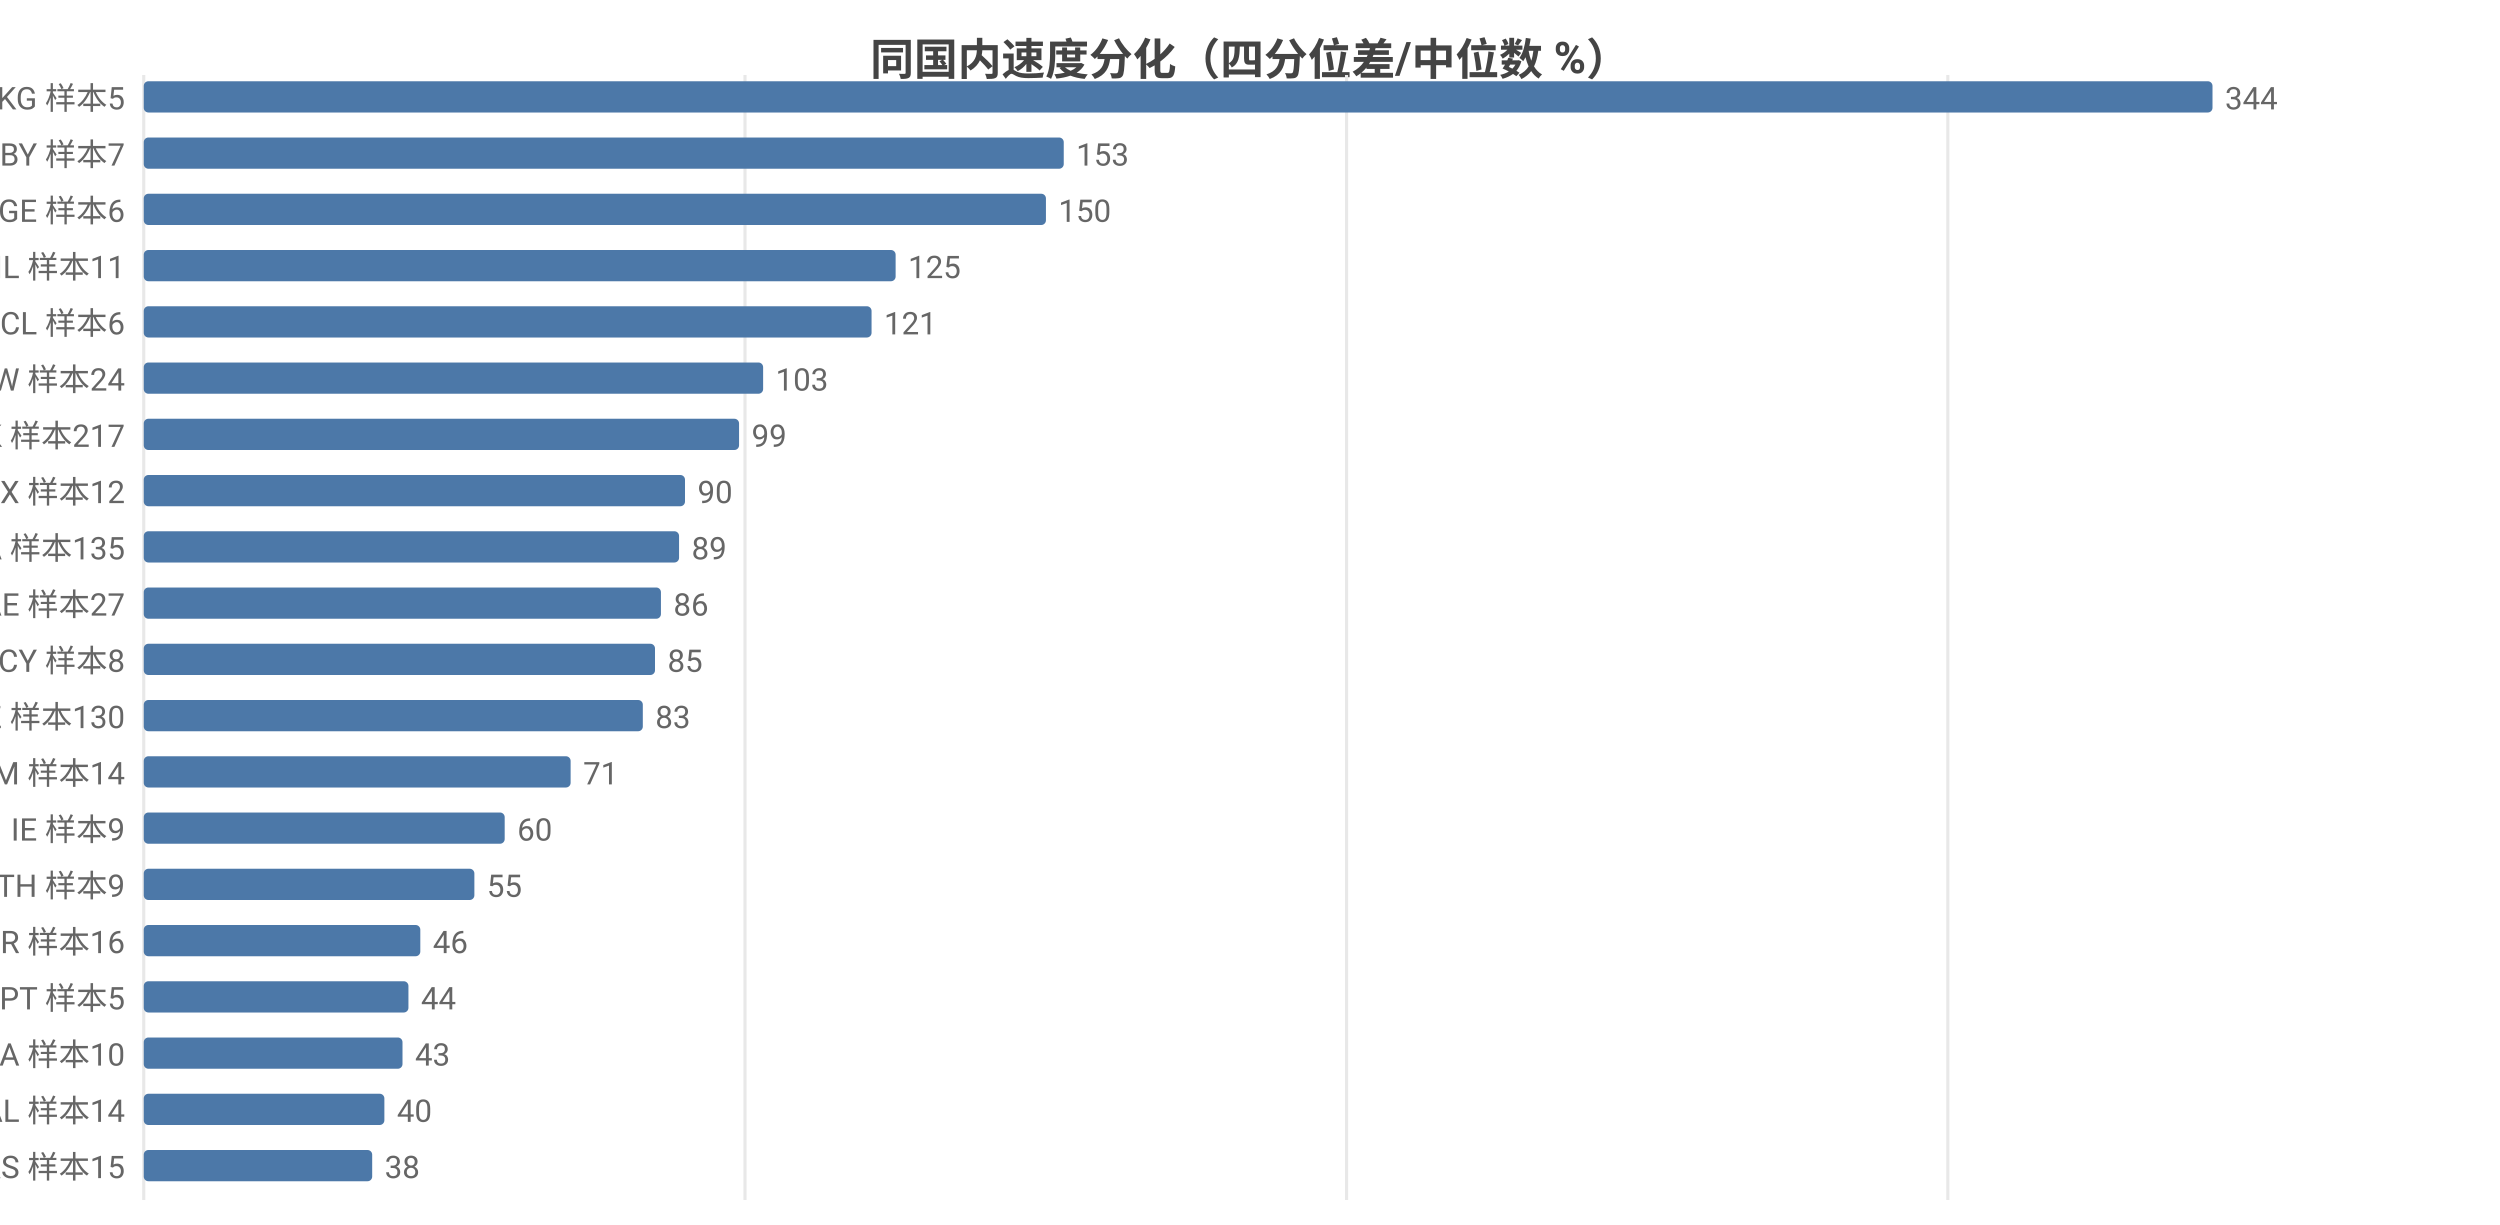
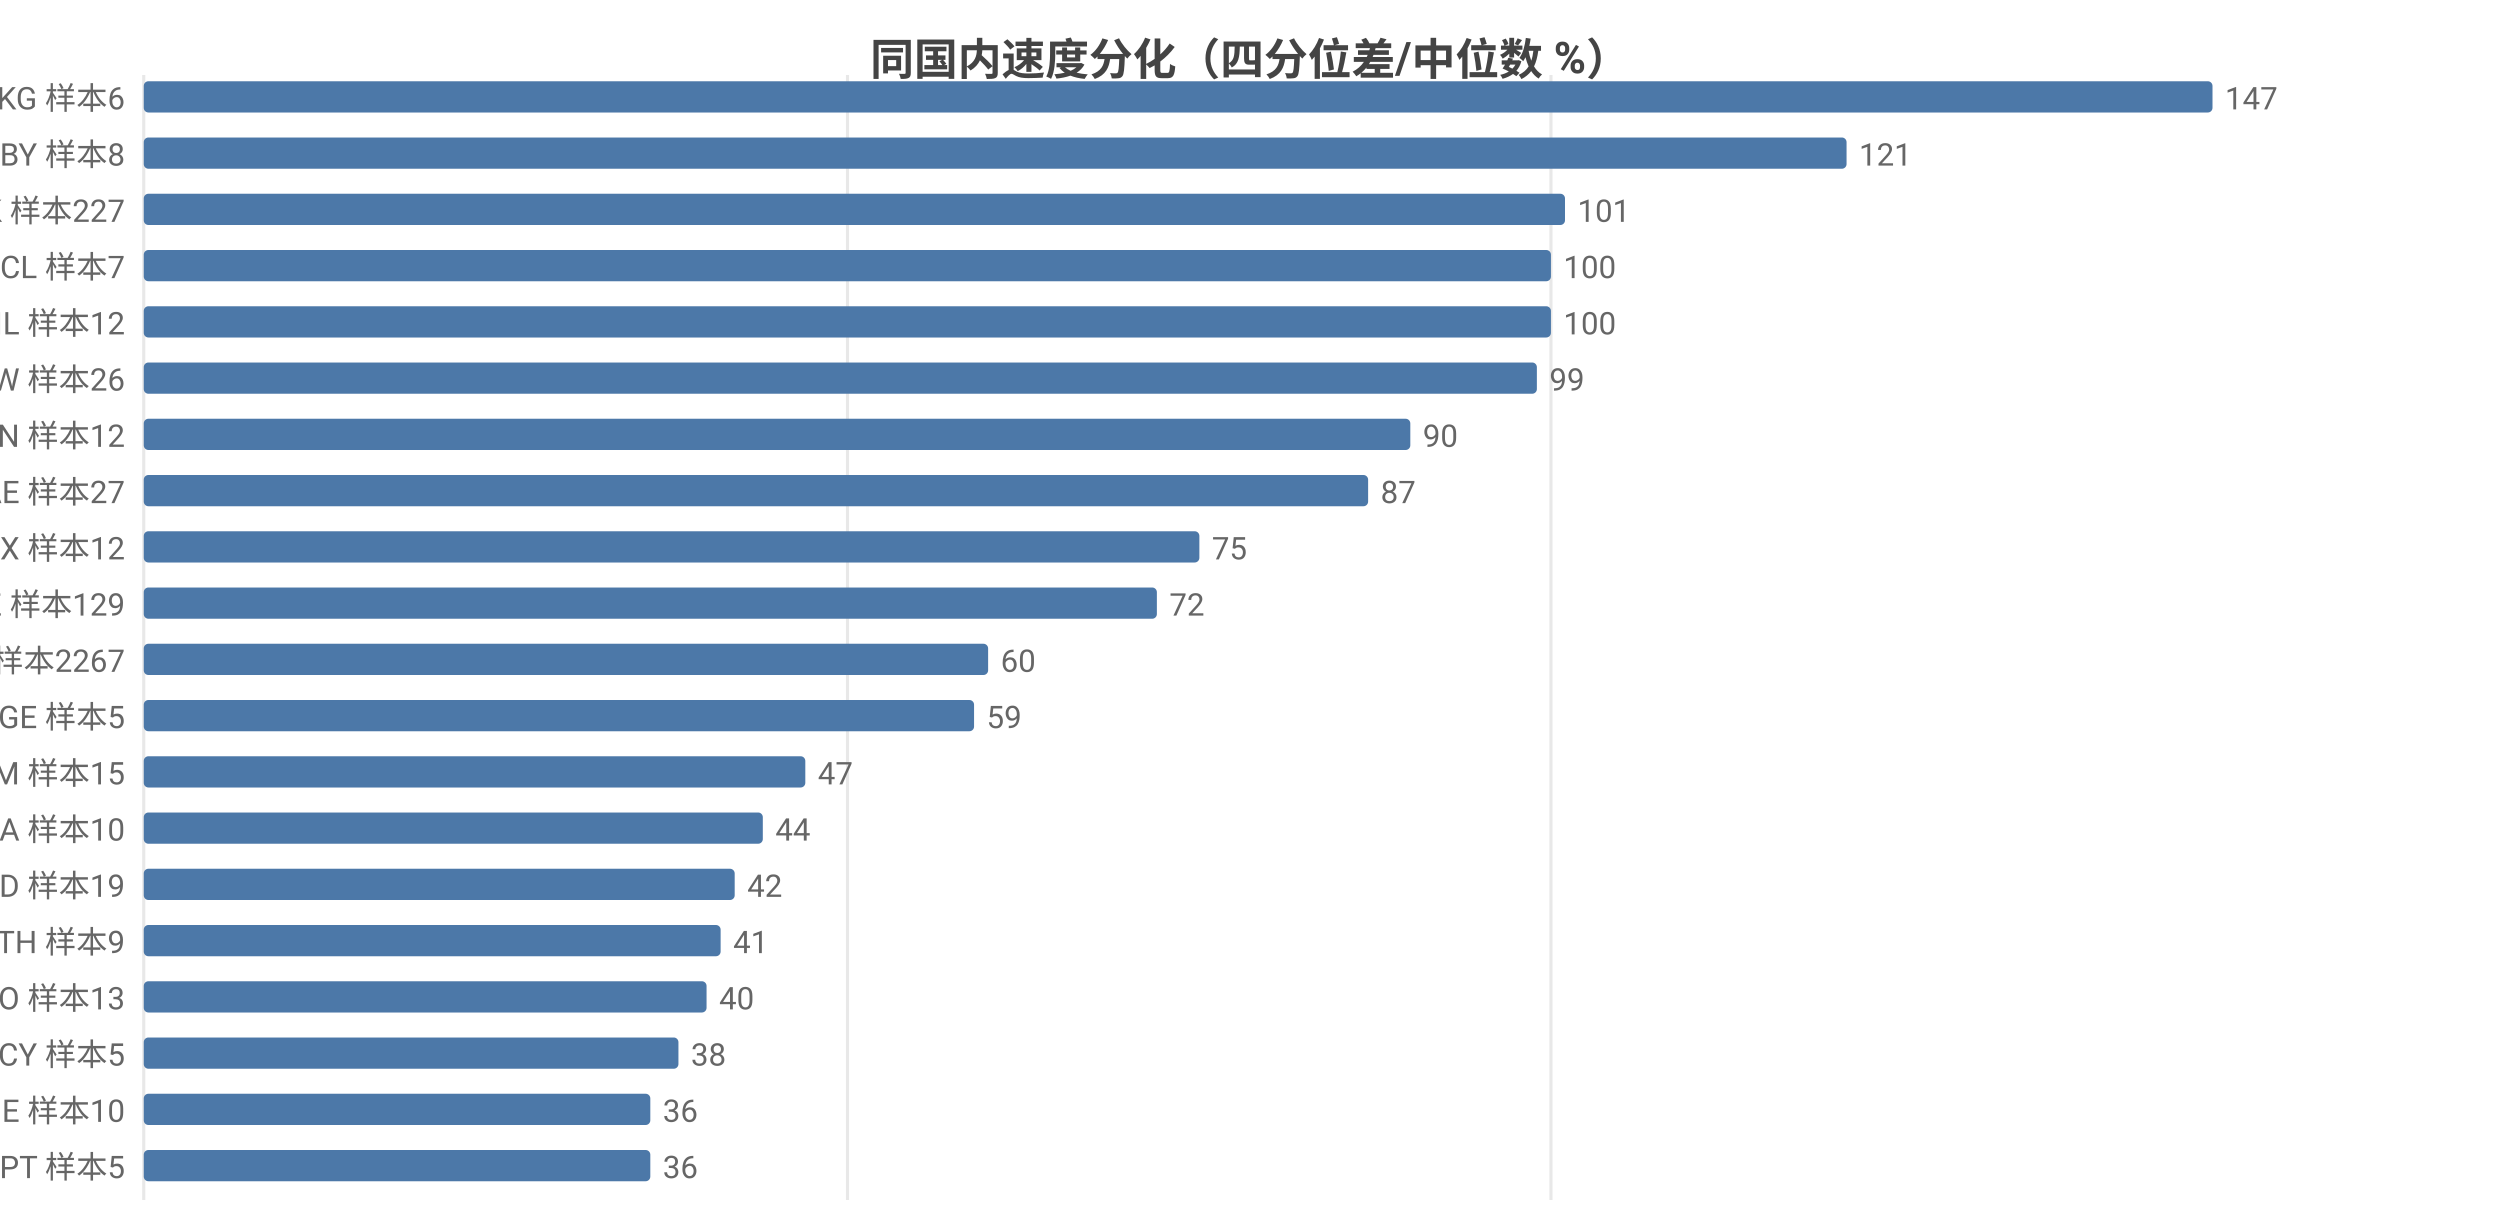
<svg xmlns="http://www.w3.org/2000/svg" width="800" height="392" viewBox="0 0 800 392">
  <rect width="800" height="392" fill="#ffffff" />
  <style>text{font-family:system-ui,-apple-system,'Segoe UI',Roboto,'PingFang SC','Microsoft YaHei','Noto Sans CJK SC',sans-serif}.g{stroke:#e8e8e8;stroke-width:1}.a{stroke:#999;stroke-width:1}.t{font-size:10px;fill:#666}.m{font-size:10px;text-anchor:middle;fill:#666}.e{font-size:10px;text-anchor:end;fill:#666}.l{font-size:11px;fill:#333}.tt{font-size:14px;font-weight:600;text-anchor:middle;fill:#444}.em{font-size:13px;text-anchor:middle;fill:#999}</style>
  <text class="tt" x="400.0" y="24">同国内速度分化（四分位差/中位数 %）</text>
  <line class="g" x1="46" y1="24" x2="46" y2="384" />
-   <line class="g" x1="238.4" y1="24" x2="238.4" y2="384" />
-   <line class="g" x1="430.9" y1="24" x2="430.9" y2="384" />
-   <line class="g" x1="623.3" y1="24" x2="623.3" y2="384" />
-   <text class="e" x="40" y="35">KG 样本5</text>
+   <line class="g" x1="271.2" y1="24" x2="271.2" y2="384" />
+   <line class="g" x1="496.3" y1="24" x2="496.3" y2="384" />
+   <text class="e" x="40" y="35">KG 样本6</text>
  <rect x="46" y="26" width="662" height="10" fill="#4c78a8" rx="1.5" />
-   <text class="t" x="712" y="35">344</text>
-   <text class="e" x="40" y="53">BY 样本7</text>
-   <rect x="46" y="44" width="294.4" height="10" fill="#4c78a8" rx="1.5" />
-   <text class="t" x="344.4" y="53">153</text>
-   <text class="e" x="40" y="71">GE 样本6</text>
-   <rect x="46" y="62" width="288.7" height="10" fill="#4c78a8" rx="1.5" />
-   <text class="t" x="338.7" y="71">150</text>
-   <text class="e" x="40" y="89">IL 样本11</text>
-   <rect x="46" y="80" width="240.6" height="10" fill="#4c78a8" rx="1.5" />
-   <text class="t" x="290.6" y="89">125</text>
-   <text class="e" x="40" y="107">CL 样本6</text>
-   <rect x="46" y="98" width="232.9" height="10" fill="#4c78a8" rx="1.5" />
-   <text class="t" x="282.9" y="107">121</text>
-   <text class="e" x="40" y="125">TW 样本24</text>
-   <rect x="46" y="116" width="198.2" height="10" fill="#4c78a8" rx="1.5" />
-   <text class="t" x="248.2" y="125">103</text>
-   <text class="e" x="40" y="143">HK 样本217</text>
-   <rect x="46" y="134" width="190.5" height="10" fill="#4c78a8" rx="1.5" />
-   <text class="t" x="240.5" y="143">99</text>
-   <text class="e" x="40" y="161">MX 样本12</text>
-   <rect x="46" y="152" width="173.2" height="10" fill="#4c78a8" rx="1.5" />
-   <text class="t" x="223.2" y="161">90</text>
-   <text class="e" x="40" y="179">CA 样本135</text>
-   <rect x="46" y="170" width="171.3" height="10" fill="#4c78a8" rx="1.5" />
-   <text class="t" x="221.3" y="179">89</text>
-   <text class="e" x="40" y="197">AE 样本27</text>
-   <rect x="46" y="188" width="165.5" height="10" fill="#4c78a8" rx="1.5" />
-   <text class="t" x="215.5" y="197">86</text>
-   <text class="e" x="40" y="215">CY 样本8</text>
-   <rect x="46" y="206" width="163.6" height="10" fill="#4c78a8" rx="1.5" />
-   <text class="t" x="213.6" y="215">85</text>
-   <text class="e" x="40" y="233">KZ 样本130</text>
-   <rect x="46" y="224" width="159.7" height="10" fill="#4c78a8" rx="1.5" />
-   <text class="t" x="209.7" y="233">83</text>
-   <text class="e" x="40" y="251">AM 样本14</text>
-   <rect x="46" y="242" width="136.6" height="10" fill="#4c78a8" rx="1.5" />
-   <text class="t" x="186.6" y="251">71</text>
-   <text class="e" x="40" y="269">IE 样本9</text>
-   <rect x="46" y="260" width="115.5" height="10" fill="#4c78a8" rx="1.5" />
-   <text class="t" x="165.5" y="269">60</text>
-   <text class="e" x="40" y="287">TH 样本9</text>
-   <rect x="46" y="278" width="105.8" height="10" fill="#4c78a8" rx="1.5" />
-   <text class="t" x="155.8" y="287">55</text>
-   <text class="e" x="40" y="305">BR 样本16</text>
-   <rect x="46" y="296" width="88.5" height="10" fill="#4c78a8" rx="1.5" />
-   <text class="t" x="138.5" y="305">46</text>
-   <text class="e" x="40" y="323">PT 样本5</text>
-   <rect x="46" y="314" width="84.7" height="10" fill="#4c78a8" rx="1.5" />
-   <text class="t" x="134.7" y="323">44</text>
-   <text class="e" x="40" y="341">SA 样本10</text>
-   <rect x="46" y="332" width="82.8" height="10" fill="#4c78a8" rx="1.5" />
-   <text class="t" x="132.8" y="341">43</text>
-   <text class="e" x="40" y="359">AL 样本14</text>
-   <rect x="46" y="350" width="77.0" height="10" fill="#4c78a8" rx="1.5" />
-   <text class="t" x="127.0" y="359">40</text>
-   <text class="e" x="40" y="377">RS 样本15</text>
-   <rect x="46" y="368" width="73.1" height="10" fill="#4c78a8" rx="1.5" />
-   <text class="t" x="123.1" y="377">38</text>
+   <text class="t" x="712" y="35">147</text>
+   <text class="e" x="40" y="53">BY 样本8</text>
+   <rect x="46" y="44" width="544.9" height="10" fill="#4c78a8" rx="1.5" />
+   <text class="t" x="594.9" y="53">121</text>
+   <text class="e" x="40" y="71">HK 样本227</text>
+   <rect x="46" y="62" width="454.8" height="10" fill="#4c78a8" rx="1.5" />
+   <text class="t" x="504.8" y="71">101</text>
+   <text class="e" x="40" y="89">CL 样本7</text>
+   <rect x="46" y="80" width="450.3" height="10" fill="#4c78a8" rx="1.5" />
+   <text class="t" x="500.3" y="89">100</text>
+   <text class="e" x="40" y="107">IL 样本12</text>
+   <rect x="46" y="98" width="450.3" height="10" fill="#4c78a8" rx="1.5" />
+   <text class="t" x="500.3" y="107">100</text>
+   <text class="e" x="40" y="125">TW 样本26</text>
+   <rect x="46" y="116" width="445.8" height="10" fill="#4c78a8" rx="1.5" />
+   <text class="t" x="495.8" y="125">99</text>
+   <text class="e" x="40" y="143">VN 样本12</text>
+   <rect x="46" y="134" width="405.3" height="10" fill="#4c78a8" rx="1.5" />
+   <text class="t" x="455.3" y="143">90</text>
+   <text class="e" x="40" y="161">AE 样本27</text>
+   <rect x="46" y="152" width="391.8" height="10" fill="#4c78a8" rx="1.5" />
+   <text class="t" x="441.8" y="161">87</text>
+   <text class="e" x="40" y="179">MX 样本12</text>
+   <rect x="46" y="170" width="337.8" height="10" fill="#4c78a8" rx="1.5" />
+   <text class="t" x="387.8" y="179">75</text>
+   <text class="e" x="40" y="197">KZ 样本129</text>
+   <rect x="46" y="188" width="324.2" height="10" fill="#4c78a8" rx="1.5" />
+   <text class="t" x="374.2" y="197">72</text>
+   <text class="e" x="40" y="215">US 样本2267</text>
+   <rect x="46" y="206" width="270.2" height="10" fill="#4c78a8" rx="1.5" />
+   <text class="t" x="320.2" y="215">60</text>
+   <text class="e" x="40" y="233">GE 样本5</text>
+   <rect x="46" y="224" width="265.7" height="10" fill="#4c78a8" rx="1.5" />
+   <text class="t" x="315.7" y="233">59</text>
+   <text class="e" x="40" y="251">AM 样本15</text>
+   <rect x="46" y="242" width="211.7" height="10" fill="#4c78a8" rx="1.5" />
+   <text class="t" x="261.7" y="251">47</text>
+   <text class="e" x="40" y="269">SA 样本10</text>
+   <rect x="46" y="260" width="198.1" height="10" fill="#4c78a8" rx="1.5" />
+   <text class="t" x="248.1" y="269">44</text>
+   <text class="e" x="40" y="287">MD 样本19</text>
+   <rect x="46" y="278" width="189.1" height="10" fill="#4c78a8" rx="1.5" />
+   <text class="t" x="239.1" y="287">42</text>
+   <text class="e" x="40" y="305">TH 样本9</text>
+   <rect x="46" y="296" width="184.6" height="10" fill="#4c78a8" rx="1.5" />
+   <text class="t" x="234.6" y="305">41</text>
+   <text class="e" x="40" y="323">NO 样本13</text>
+   <rect x="46" y="314" width="180.1" height="10" fill="#4c78a8" rx="1.5" />
+   <text class="t" x="230.1" y="323">40</text>
+   <text class="e" x="40" y="341">CY 样本5</text>
+   <rect x="46" y="332" width="171.1" height="10" fill="#4c78a8" rx="1.5" />
+   <text class="t" x="221.1" y="341">38</text>
+   <text class="e" x="40" y="359">IE 样本10</text>
+   <rect x="46" y="350" width="162.1" height="10" fill="#4c78a8" rx="1.5" />
+   <text class="t" x="212.1" y="359">36</text>
+   <text class="e" x="40" y="377">PT 样本5</text>
+   <rect x="46" y="368" width="162.1" height="10" fill="#4c78a8" rx="1.5" />
+   <text class="t" x="212.1" y="377">36</text>
</svg>
